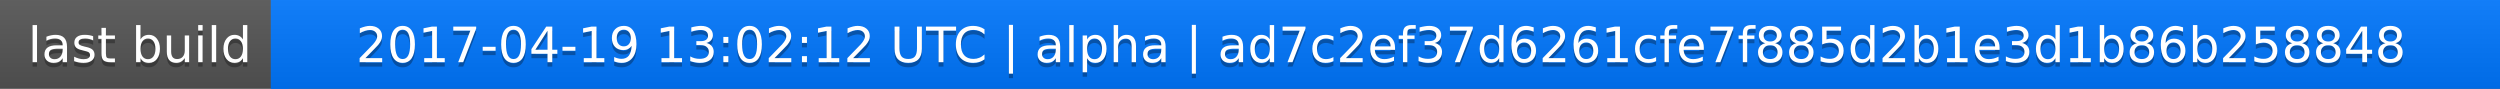
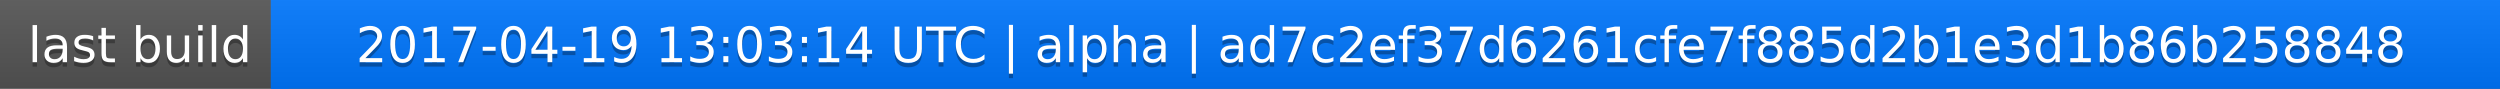
<svg xmlns="http://www.w3.org/2000/svg" width="563" height="20">
  <linearGradient id="a" x2="0" y2="100%">
    <stop offset="0" stop-color="#bbb" stop-opacity=".1" />
    <stop offset="1" stop-opacity=".1" />
  </linearGradient>
  <rect rx="0" width="563" height="20" fill="#555" />
  <rect rx="0" x="61" width="502" height="20" fill="#07f" />
  <path fill="#07f" d="M61 0h4v20h-4z" />
  <rect rx="0" width="563" height="20" fill="url(#a)" />
  <g fill="#fff" text-anchor="middle" font-family="DejaVu Sans,Verdana,Geneva,sans-serif" font-size="11">
    <text x="31.5" y="15" fill="#010101" fill-opacity=".3">last build</text>
    <text x="31.5" y="14">last build</text>
-     <text x="311" y="15" fill="#010101" fill-opacity=".3">2017-04-19 13:02:12 UTC | alpha | ad7c2ef37d6261cfe7f885d2b1e3d1b86b258848</text>
-     <text x="311" y="14">2017-04-19 13:02:12 UTC | alpha | ad7c2ef37d6261cfe7f885d2b1e3d1b86b258848</text>
+     <text x="311" y="15" fill="#010101" fill-opacity=".3">2017-04-19 13:03:14 UTC | alpha | ad7c2ef37d6261cfe7f885d2b1e3d1b86b258848</text>
+     <text x="311" y="14">2017-04-19 13:03:14 UTC | alpha | ad7c2ef37d6261cfe7f885d2b1e3d1b86b258848</text>
  </g>
</svg>
